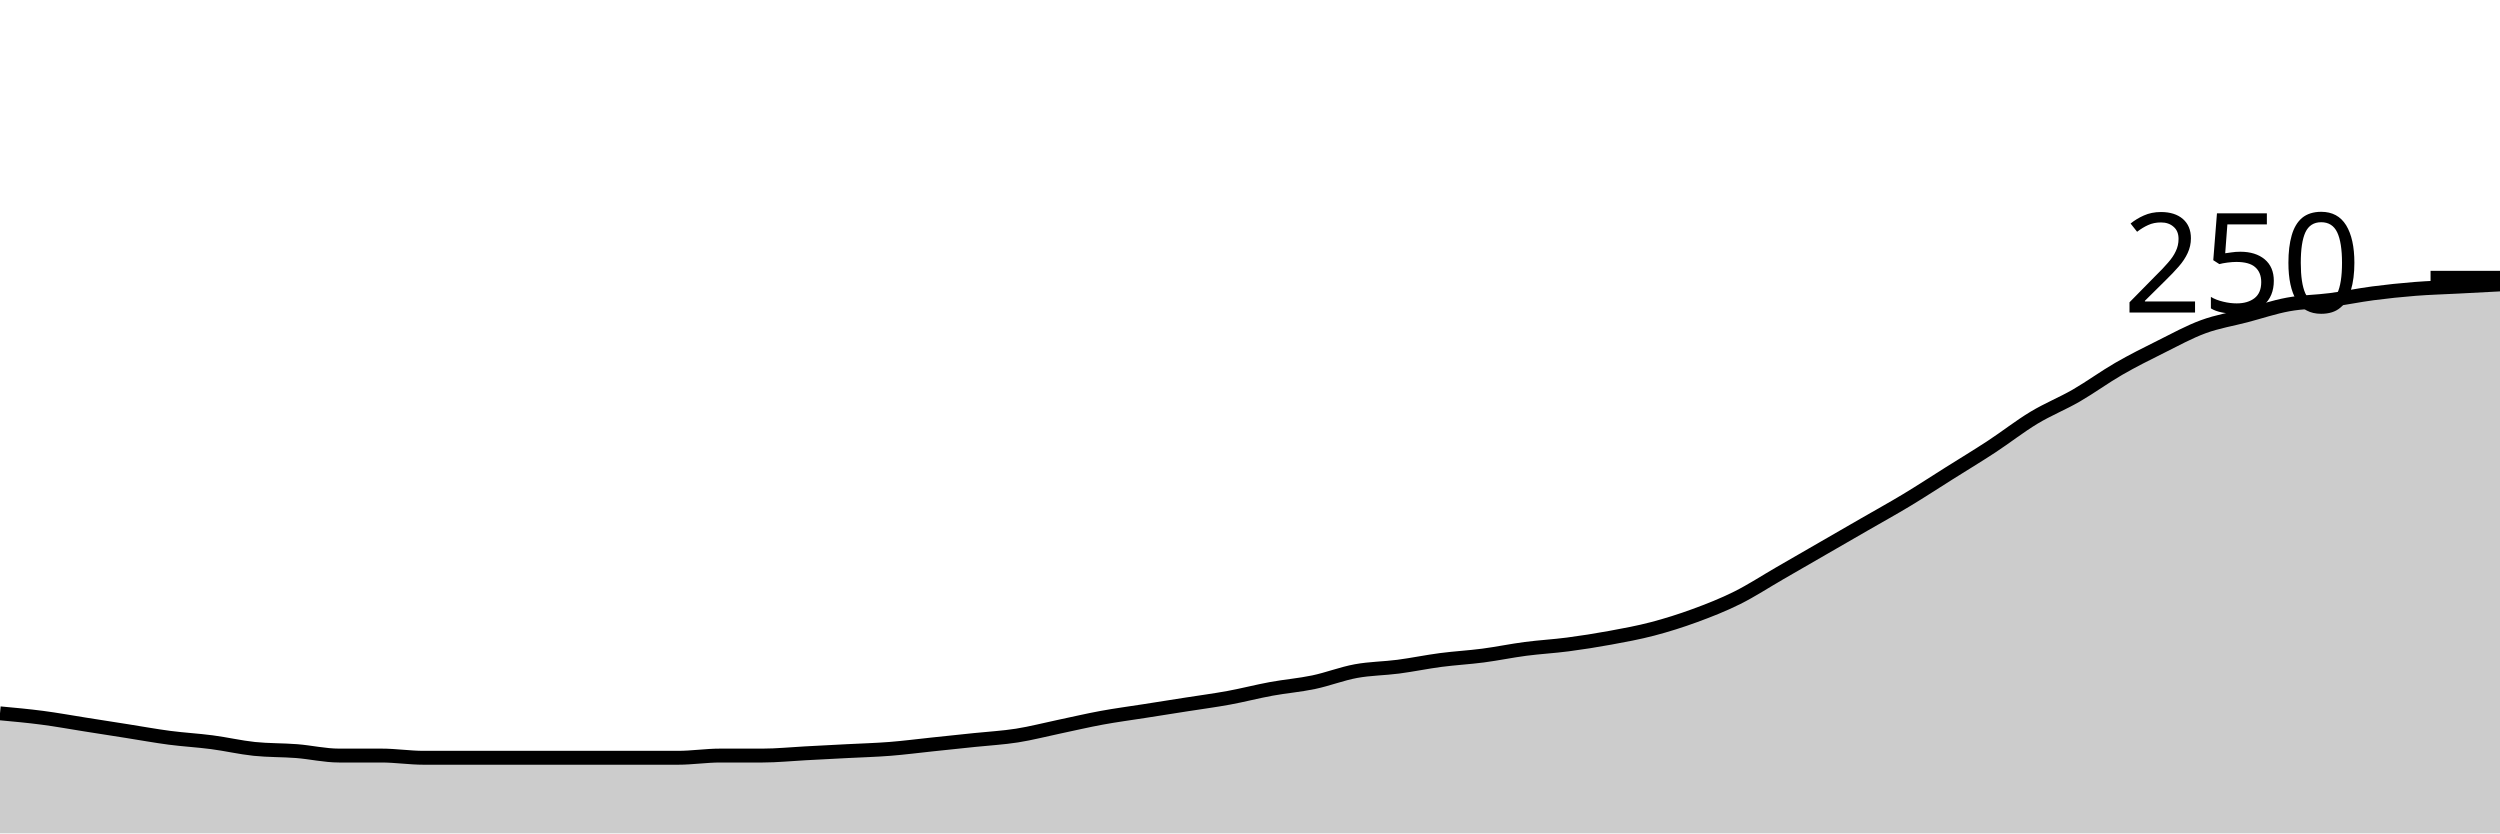
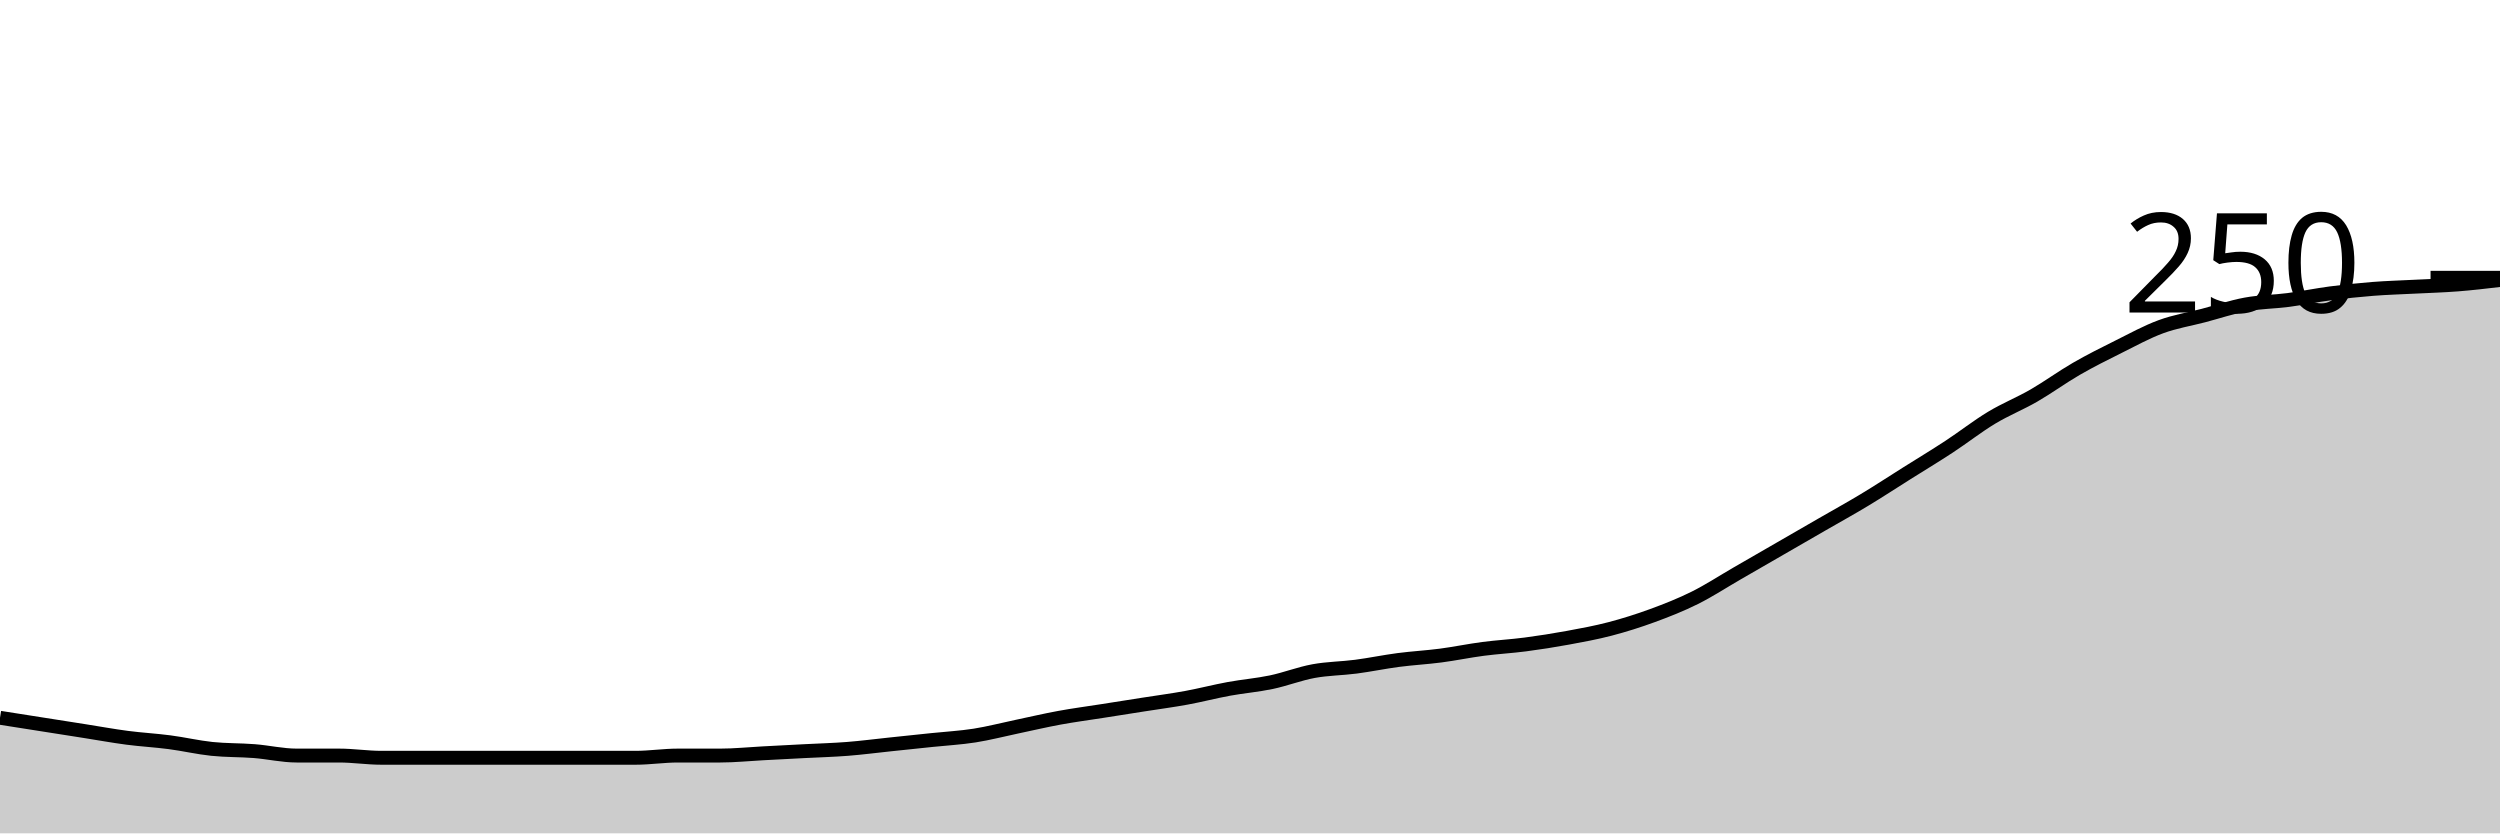
<svg xmlns="http://www.w3.org/2000/svg" viewBox="0 0 180 60">
  <g transform="translate(0,20)">
-     <path class="area" fill="rgba(0, 0, 0, 0.2)" d="M0,31.36C1.017,31.453,2.034,31.547,3.051,31.68C4.068,31.813,5.085,32,6.102,32.16C7.119,32.32,8.136,32.48,9.153,32.64C10.169,32.8,11.186,32.987,12.203,33.12C13.22,33.253,14.237,33.307,15.254,33.44C16.271,33.573,17.288,33.813,18.305,33.92C19.322,34.027,20.339,34,21.356,34.08C22.373,34.16,23.39,34.4,24.407,34.4C25.424,34.4,26.441,34.4,27.458,34.4C28.475,34.4,29.492,34.56,30.508,34.56C31.525,34.56,32.542,34.56,33.559,34.56C34.576,34.56,35.593,34.56,36.61,34.56C37.627,34.56,38.644,34.56,39.661,34.56C40.678,34.56,41.695,34.56,42.712,34.56C43.729,34.56,44.746,34.56,45.763,34.56C46.78,34.56,47.797,34.56,48.814,34.56C49.831,34.56,50.847,34.4,51.864,34.4C52.881,34.4,53.898,34.4,54.915,34.4C55.932,34.4,56.949,34.293,57.966,34.24C58.983,34.187,60,34.133,61.017,34.08C62.034,34.027,63.051,34,64.068,33.92C65.085,33.84,66.102,33.707,67.119,33.6C68.136,33.493,69.153,33.387,70.169,33.28C71.186,33.173,72.203,33.12,73.22,32.96C74.237,32.8,75.254,32.533,76.271,32.32C77.288,32.107,78.305,31.867,79.322,31.68C80.339,31.493,81.356,31.36,82.373,31.2C83.39,31.04,84.407,30.88,85.424,30.72C86.441,30.56,87.458,30.427,88.475,30.24C89.492,30.053,90.508,29.787,91.525,29.6C92.542,29.413,93.559,29.333,94.576,29.12C95.593,28.907,96.61,28.507,97.627,28.32C98.644,28.133,99.661,28.133,100.678,28C101.695,27.867,102.712,27.653,103.729,27.52C104.746,27.387,105.763,27.333,106.78,27.2C107.797,27.067,108.814,26.853,109.831,26.72C110.847,26.587,111.864,26.533,112.881,26.4C113.898,26.267,114.915,26.107,115.932,25.92C116.949,25.733,117.966,25.547,118.983,25.28C120,25.013,121.017,24.693,122.034,24.32C123.051,23.947,124.068,23.547,125.085,23.04C126.102,22.533,127.119,21.867,128.136,21.28C129.153,20.693,130.169,20.107,131.186,19.52C132.203,18.933,133.22,18.347,134.237,17.76C135.254,17.173,136.271,16.613,137.288,16C138.305,15.387,139.322,14.72,140.339,14.08C141.356,13.44,142.373,12.827,143.39,12.16C144.407,11.493,145.424,10.693,146.441,10.08C147.458,9.467,148.475,9.067,149.492,8.48C150.508,7.893,151.525,7.147,152.542,6.56C153.559,5.973,154.576,5.467,155.593,4.96C156.61,4.453,157.627,3.893,158.644,3.52C159.661,3.147,160.678,2.987,161.695,2.72C162.712,2.453,163.729,2.107,164.746,1.92C165.763,1.733,166.78,1.733,167.797,1.6C168.814,1.467,169.831,1.253,170.847,1.12C171.864,0.987,172.881,0.88,173.898,0.8C174.915,0.72,175.932,0.693,176.949,0.64C177.966,0.587,178.983,0.533,180,0.48L180,40C178.983,40,177.966,40,176.949,40C175.932,40,174.915,40,173.898,40C172.881,40,171.864,40,170.847,40C169.831,40,168.814,40,167.797,40C166.78,40,165.763,40,164.746,40C163.729,40,162.712,40,161.695,40C160.678,40,159.661,40,158.644,40C157.627,40,156.61,40,155.593,40C154.576,40,153.559,40,152.542,40C151.525,40,150.508,40,149.492,40C148.475,40,147.458,40,146.441,40C145.424,40,144.407,40,143.39,40C142.373,40,141.356,40,140.339,40C139.322,40,138.305,40,137.288,40C136.271,40,135.254,40,134.237,40C133.22,40,132.203,40,131.186,40C130.169,40,129.153,40,128.136,40C127.119,40,126.102,40,125.085,40C124.068,40,123.051,40,122.034,40C121.017,40,120,40,118.983,40C117.966,40,116.949,40,115.932,40C114.915,40,113.898,40,112.881,40C111.864,40,110.847,40,109.831,40C108.814,40,107.797,40,106.78,40C105.763,40,104.746,40,103.729,40C102.712,40,101.695,40,100.678,40C99.661,40,98.644,40,97.627,40C96.61,40,95.593,40,94.576,40C93.559,40,92.542,40,91.525,40C90.508,40,89.492,40,88.475,40C87.458,40,86.441,40,85.424,40C84.407,40,83.39,40,82.373,40C81.356,40,80.339,40,79.322,40C78.305,40,77.288,40,76.271,40C75.254,40,74.237,40,73.22,40C72.203,40,71.186,40,70.169,40C69.153,40,68.136,40,67.119,40C66.102,40,65.085,40,64.068,40C63.051,40,62.034,40,61.017,40C60,40,58.983,40,57.966,40C56.949,40,55.932,40,54.915,40C53.898,40,52.881,40,51.864,40C50.847,40,49.831,40,48.814,40C47.797,40,46.78,40,45.763,40C44.746,40,43.729,40,42.712,40C41.695,40,40.678,40,39.661,40C38.644,40,37.627,40,36.61,40C35.593,40,34.576,40,33.559,40C32.542,40,31.525,40,30.508,40C29.492,40,28.475,40,27.458,40C26.441,40,25.424,40,24.407,40C23.39,40,22.373,40,21.356,40C20.339,40,19.322,40,18.305,40C17.288,40,16.271,40,15.254,40C14.237,40,13.22,40,12.203,40C11.186,40,10.169,40,9.153,40C8.136,40,7.119,40,6.102,40C5.085,40,4.068,40,3.051,40C2.034,40,1.017,40,0,40Z" />
-     <path class="line" stroke="black" fill="none" d="M0,31.36C1.017,31.453,2.034,31.547,3.051,31.68C4.068,31.813,5.085,32,6.102,32.16C7.119,32.32,8.136,32.48,9.153,32.64C10.169,32.8,11.186,32.987,12.203,33.12C13.22,33.253,14.237,33.307,15.254,33.44C16.271,33.573,17.288,33.813,18.305,33.92C19.322,34.027,20.339,34,21.356,34.08C22.373,34.16,23.39,34.4,24.407,34.4C25.424,34.4,26.441,34.4,27.458,34.4C28.475,34.4,29.492,34.56,30.508,34.56C31.525,34.56,32.542,34.56,33.559,34.56C34.576,34.56,35.593,34.56,36.61,34.56C37.627,34.56,38.644,34.56,39.661,34.56C40.678,34.56,41.695,34.56,42.712,34.56C43.729,34.56,44.746,34.56,45.763,34.56C46.78,34.56,47.797,34.56,48.814,34.56C49.831,34.56,50.847,34.4,51.864,34.4C52.881,34.4,53.898,34.4,54.915,34.4C55.932,34.4,56.949,34.293,57.966,34.24C58.983,34.187,60,34.133,61.017,34.08C62.034,34.027,63.051,34,64.068,33.92C65.085,33.84,66.102,33.707,67.119,33.6C68.136,33.493,69.153,33.387,70.169,33.28C71.186,33.173,72.203,33.12,73.22,32.96C74.237,32.8,75.254,32.533,76.271,32.32C77.288,32.107,78.305,31.867,79.322,31.68C80.339,31.493,81.356,31.36,82.373,31.2C83.39,31.04,84.407,30.88,85.424,30.72C86.441,30.56,87.458,30.427,88.475,30.24C89.492,30.053,90.508,29.787,91.525,29.6C92.542,29.413,93.559,29.333,94.576,29.12C95.593,28.907,96.61,28.507,97.627,28.32C98.644,28.133,99.661,28.133,100.678,28C101.695,27.867,102.712,27.653,103.729,27.52C104.746,27.387,105.763,27.333,106.78,27.2C107.797,27.067,108.814,26.853,109.831,26.72C110.847,26.587,111.864,26.533,112.881,26.4C113.898,26.267,114.915,26.107,115.932,25.92C116.949,25.733,117.966,25.547,118.983,25.28C120,25.013,121.017,24.693,122.034,24.32C123.051,23.947,124.068,23.547,125.085,23.04C126.102,22.533,127.119,21.867,128.136,21.28C129.153,20.693,130.169,20.107,131.186,19.52C132.203,18.933,133.22,18.347,134.237,17.76C135.254,17.173,136.271,16.613,137.288,16C138.305,15.387,139.322,14.72,140.339,14.08C141.356,13.44,142.373,12.827,143.39,12.16C144.407,11.493,145.424,10.693,146.441,10.08C147.458,9.467,148.475,9.067,149.492,8.48C150.508,7.893,151.525,7.147,152.542,6.56C153.559,5.973,154.576,5.467,155.593,4.96C156.61,4.453,157.627,3.893,158.644,3.52C159.661,3.147,160.678,2.987,161.695,2.72C162.712,2.453,163.729,2.107,164.746,1.92C165.763,1.733,166.78,1.733,167.797,1.6C168.814,1.467,169.831,1.253,170.847,1.12C171.864,0.987,172.881,0.88,173.898,0.8C174.915,0.72,175.932,0.693,176.949,0.64C177.966,0.587,178.983,0.533,180,0.48" />
+     <path class="area" fill="rgba(0, 0, 0, 0.2)" d="M0,31.68C1.017,31.84,2.034,32,3.051,32.16C4.068,32.32,5.085,32.48,6.102,32.64C7.119,32.8,8.136,32.987,9.153,33.12C10.169,33.253,11.186,33.307,12.203,33.44C13.22,33.573,14.237,33.813,15.254,33.92C16.271,34.027,17.288,34,18.305,34.08C19.322,34.16,20.339,34.4,21.356,34.4C22.373,34.4,23.39,34.4,24.407,34.4C25.424,34.4,26.441,34.56,27.458,34.56C28.475,34.56,29.492,34.56,30.508,34.56C31.525,34.56,32.542,34.56,33.559,34.56C34.576,34.56,35.593,34.56,36.61,34.56C37.627,34.56,38.644,34.56,39.661,34.56C40.678,34.56,41.695,34.56,42.712,34.56C43.729,34.56,44.746,34.56,45.763,34.56C46.78,34.56,47.797,34.4,48.814,34.4C49.831,34.4,50.847,34.4,51.864,34.4C52.881,34.4,53.898,34.293,54.915,34.24C55.932,34.187,56.949,34.133,57.966,34.08C58.983,34.027,60,34,61.017,33.92C62.034,33.84,63.051,33.707,64.068,33.6C65.085,33.493,66.102,33.387,67.119,33.28C68.136,33.173,69.153,33.12,70.169,32.96C71.186,32.8,72.203,32.533,73.22,32.32C74.237,32.107,75.254,31.867,76.271,31.68C77.288,31.493,78.305,31.36,79.322,31.2C80.339,31.04,81.356,30.88,82.373,30.72C83.39,30.56,84.407,30.427,85.424,30.24C86.441,30.053,87.458,29.787,88.475,29.6C89.492,29.413,90.508,29.333,91.525,29.12C92.542,28.907,93.559,28.507,94.576,28.32C95.593,28.133,96.61,28.133,97.627,28C98.644,27.867,99.661,27.653,100.678,27.52C101.695,27.387,102.712,27.333,103.729,27.2C104.746,27.067,105.763,26.853,106.78,26.72C107.797,26.587,108.814,26.533,109.831,26.4C110.847,26.267,111.864,26.107,112.881,25.92C113.898,25.733,114.915,25.547,115.932,25.28C116.949,25.013,117.966,24.693,118.983,24.32C120,23.947,121.017,23.547,122.034,23.04C123.051,22.533,124.068,21.867,125.085,21.28C126.102,20.693,127.119,20.107,128.136,19.52C129.153,18.933,130.169,18.347,131.186,17.76C132.203,17.173,133.22,16.613,134.237,16C135.254,15.387,136.271,14.72,137.288,14.08C138.305,13.44,139.322,12.827,140.339,12.16C141.356,11.493,142.373,10.693,143.39,10.08C144.407,9.467,145.424,9.067,146.441,8.48C147.458,7.893,148.475,7.147,149.492,6.56C150.508,5.973,151.525,5.467,152.542,4.96C153.559,4.453,154.576,3.893,155.593,3.52C156.61,3.147,157.627,2.987,158.644,2.72C159.661,2.453,160.678,2.107,161.695,1.92C162.712,1.733,163.729,1.733,164.746,1.6C165.763,1.467,166.78,1.253,167.797,1.12C168.814,0.987,169.831,0.88,170.847,0.8C171.864,0.72,172.881,0.693,173.898,0.64C174.915,0.587,175.932,0.56,176.949,0.48C177.966,0.4,178.983,0.28,180,0.16L180,40C178.983,40,177.966,40,176.949,40C175.932,40,174.915,40,173.898,40C172.881,40,171.864,40,170.847,40C169.831,40,168.814,40,167.797,40C166.78,40,165.763,40,164.746,40C163.729,40,162.712,40,161.695,40C160.678,40,159.661,40,158.644,40C157.627,40,156.61,40,155.593,40C154.576,40,153.559,40,152.542,40C151.525,40,150.508,40,149.492,40C148.475,40,147.458,40,146.441,40C145.424,40,144.407,40,143.39,40C142.373,40,141.356,40,140.339,40C139.322,40,138.305,40,137.288,40C136.271,40,135.254,40,134.237,40C133.22,40,132.203,40,131.186,40C130.169,40,129.153,40,128.136,40C127.119,40,126.102,40,125.085,40C124.068,40,123.051,40,122.034,40C121.017,40,120,40,118.983,40C117.966,40,116.949,40,115.932,40C114.915,40,113.898,40,112.881,40C111.864,40,110.847,40,109.831,40C108.814,40,107.797,40,106.78,40C105.763,40,104.746,40,103.729,40C102.712,40,101.695,40,100.678,40C99.661,40,98.644,40,97.627,40C96.61,40,95.593,40,94.576,40C93.559,40,92.542,40,91.525,40C90.508,40,89.492,40,88.475,40C87.458,40,86.441,40,85.424,40C84.407,40,83.39,40,82.373,40C81.356,40,80.339,40,79.322,40C78.305,40,77.288,40,76.271,40C75.254,40,74.237,40,73.22,40C72.203,40,71.186,40,70.169,40C69.153,40,68.136,40,67.119,40C66.102,40,65.085,40,64.068,40C63.051,40,62.034,40,61.017,40C60,40,58.983,40,57.966,40C56.949,40,55.932,40,54.915,40C53.898,40,52.881,40,51.864,40C50.847,40,49.831,40,48.814,40C47.797,40,46.78,40,45.763,40C44.746,40,43.729,40,42.712,40C41.695,40,40.678,40,39.661,40C38.644,40,37.627,40,36.61,40C35.593,40,34.576,40,33.559,40C32.542,40,31.525,40,30.508,40C29.492,40,28.475,40,27.458,40C26.441,40,25.424,40,24.407,40C23.39,40,22.373,40,21.356,40C20.339,40,19.322,40,18.305,40C17.288,40,16.271,40,15.254,40C14.237,40,13.22,40,12.203,40C11.186,40,10.169,40,9.153,40C8.136,40,7.119,40,6.102,40C5.085,40,4.068,40,3.051,40C2.034,40,1.017,40,0,40Z" />
+     <path class="line" stroke="black" fill="none" d="M0,31.68C1.017,31.84,2.034,32,3.051,32.16C4.068,32.32,5.085,32.48,6.102,32.64C7.119,32.8,8.136,32.987,9.153,33.12C10.169,33.253,11.186,33.307,12.203,33.44C13.22,33.573,14.237,33.813,15.254,33.92C16.271,34.027,17.288,34,18.305,34.08C19.322,34.16,20.339,34.4,21.356,34.4C22.373,34.4,23.39,34.4,24.407,34.4C25.424,34.4,26.441,34.56,27.458,34.56C28.475,34.56,29.492,34.56,30.508,34.56C31.525,34.56,32.542,34.56,33.559,34.56C34.576,34.56,35.593,34.56,36.61,34.56C37.627,34.56,38.644,34.56,39.661,34.56C40.678,34.56,41.695,34.56,42.712,34.56C43.729,34.56,44.746,34.56,45.763,34.56C46.78,34.56,47.797,34.4,48.814,34.4C49.831,34.4,50.847,34.4,51.864,34.4C52.881,34.4,53.898,34.293,54.915,34.24C55.932,34.187,56.949,34.133,57.966,34.08C58.983,34.027,60,34,61.017,33.92C62.034,33.84,63.051,33.707,64.068,33.6C65.085,33.493,66.102,33.387,67.119,33.28C68.136,33.173,69.153,33.12,70.169,32.96C71.186,32.8,72.203,32.533,73.22,32.32C74.237,32.107,75.254,31.867,76.271,31.68C77.288,31.493,78.305,31.36,79.322,31.2C80.339,31.04,81.356,30.88,82.373,30.72C83.39,30.56,84.407,30.427,85.424,30.24C86.441,30.053,87.458,29.787,88.475,29.6C89.492,29.413,90.508,29.333,91.525,29.12C92.542,28.907,93.559,28.507,94.576,28.32C95.593,28.133,96.61,28.133,97.627,28C98.644,27.867,99.661,27.653,100.678,27.52C101.695,27.387,102.712,27.333,103.729,27.2C104.746,27.067,105.763,26.853,106.78,26.72C107.797,26.587,108.814,26.533,109.831,26.4C110.847,26.267,111.864,26.107,112.881,25.92C113.898,25.733,114.915,25.547,115.932,25.28C116.949,25.013,117.966,24.693,118.983,24.32C120,23.947,121.017,23.547,122.034,23.04C123.051,22.533,124.068,21.867,125.085,21.28C126.102,20.693,127.119,20.107,128.136,19.52C129.153,18.933,130.169,18.347,131.186,17.76C132.203,17.173,133.22,16.613,134.237,16C135.254,15.387,136.271,14.72,137.288,14.08C138.305,13.44,139.322,12.827,140.339,12.16C141.356,11.493,142.373,10.693,143.39,10.08C144.407,9.467,145.424,9.067,146.441,8.48C147.458,7.893,148.475,7.147,149.492,6.56C150.508,5.973,151.525,5.467,152.542,4.96C153.559,4.453,154.576,3.893,155.593,3.52C156.61,3.147,157.627,2.987,158.644,2.72C159.661,2.453,160.678,2.107,161.695,1.92C162.712,1.733,163.729,1.733,164.746,1.6C165.763,1.467,166.78,1.253,167.797,1.12C168.814,0.987,169.831,0.88,170.847,0.8C171.864,0.72,172.881,0.693,173.898,0.64C174.915,0.587,175.932,0.56,176.949,0.48C177.966,0.4,178.983,0.28,180,0.16" />
    <path class="axis-ceiling" stroke-width="1" stroke="black" fill="none" d="M175,0L180,0" />
    <text class="axis-ceiling-label" font-family="sans-serif" text-anchor="end" font-size="10px" x="170" y="2.5">250</text>
  </g>
</svg>
